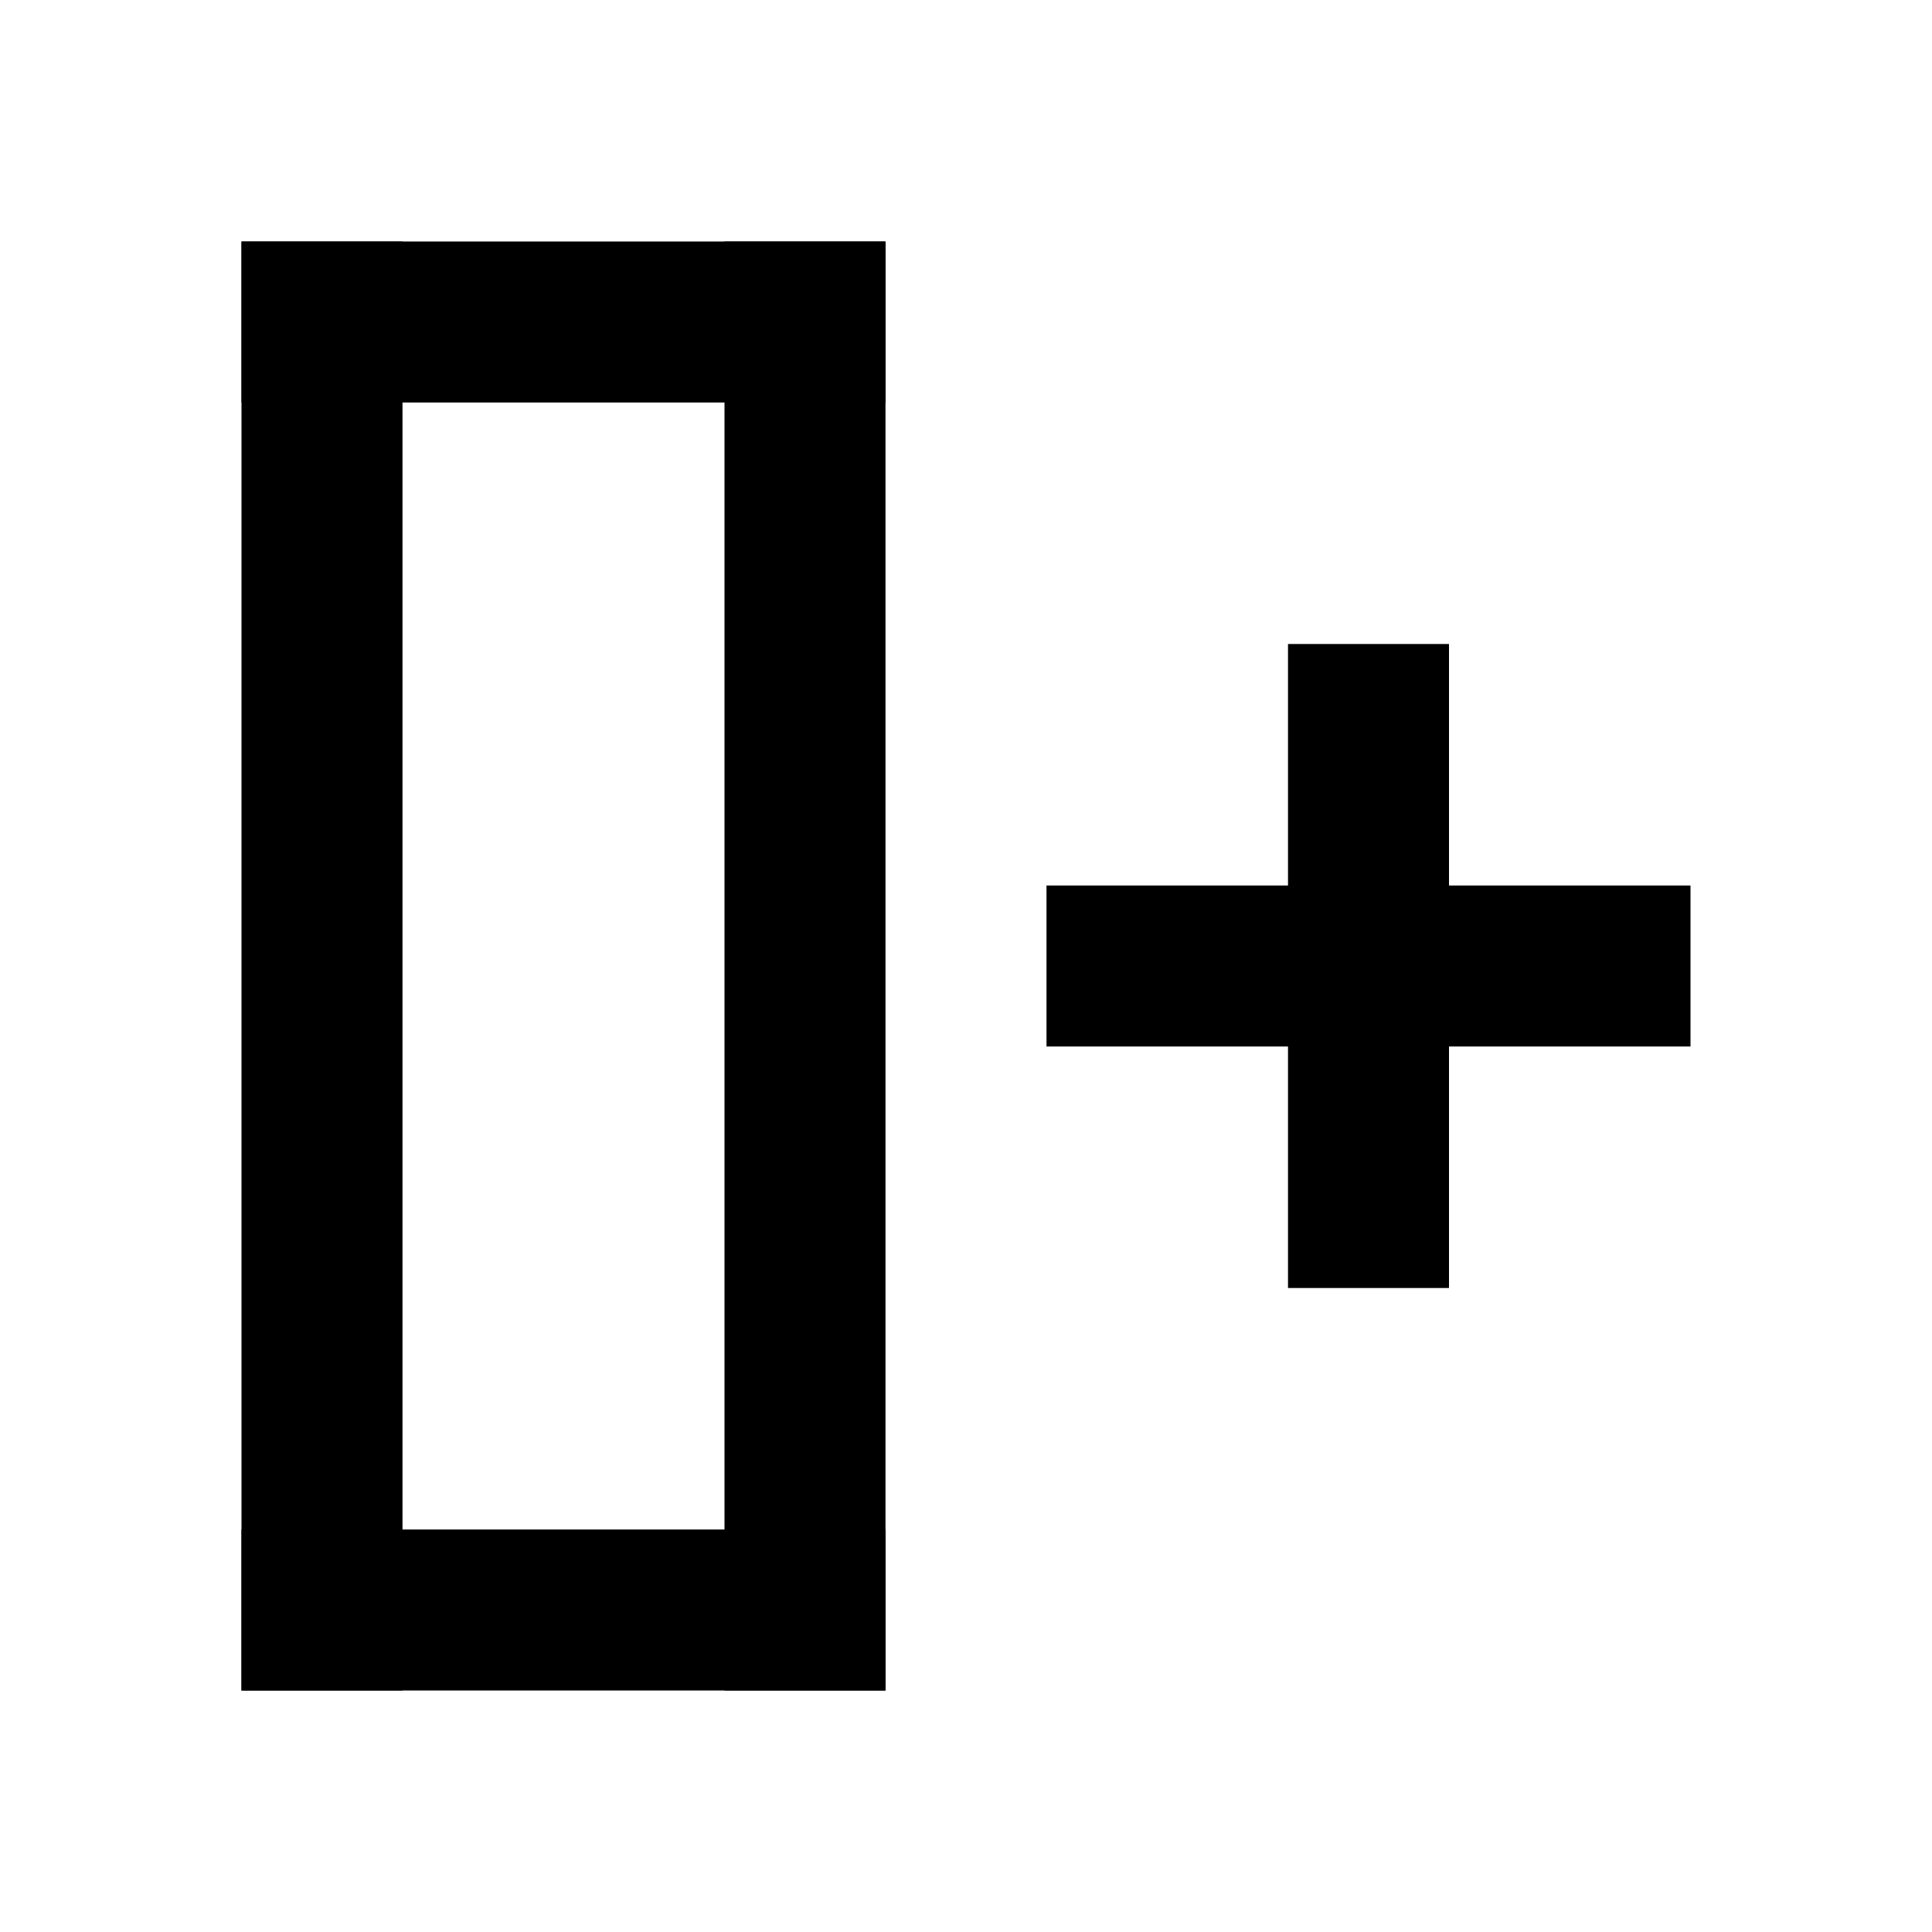
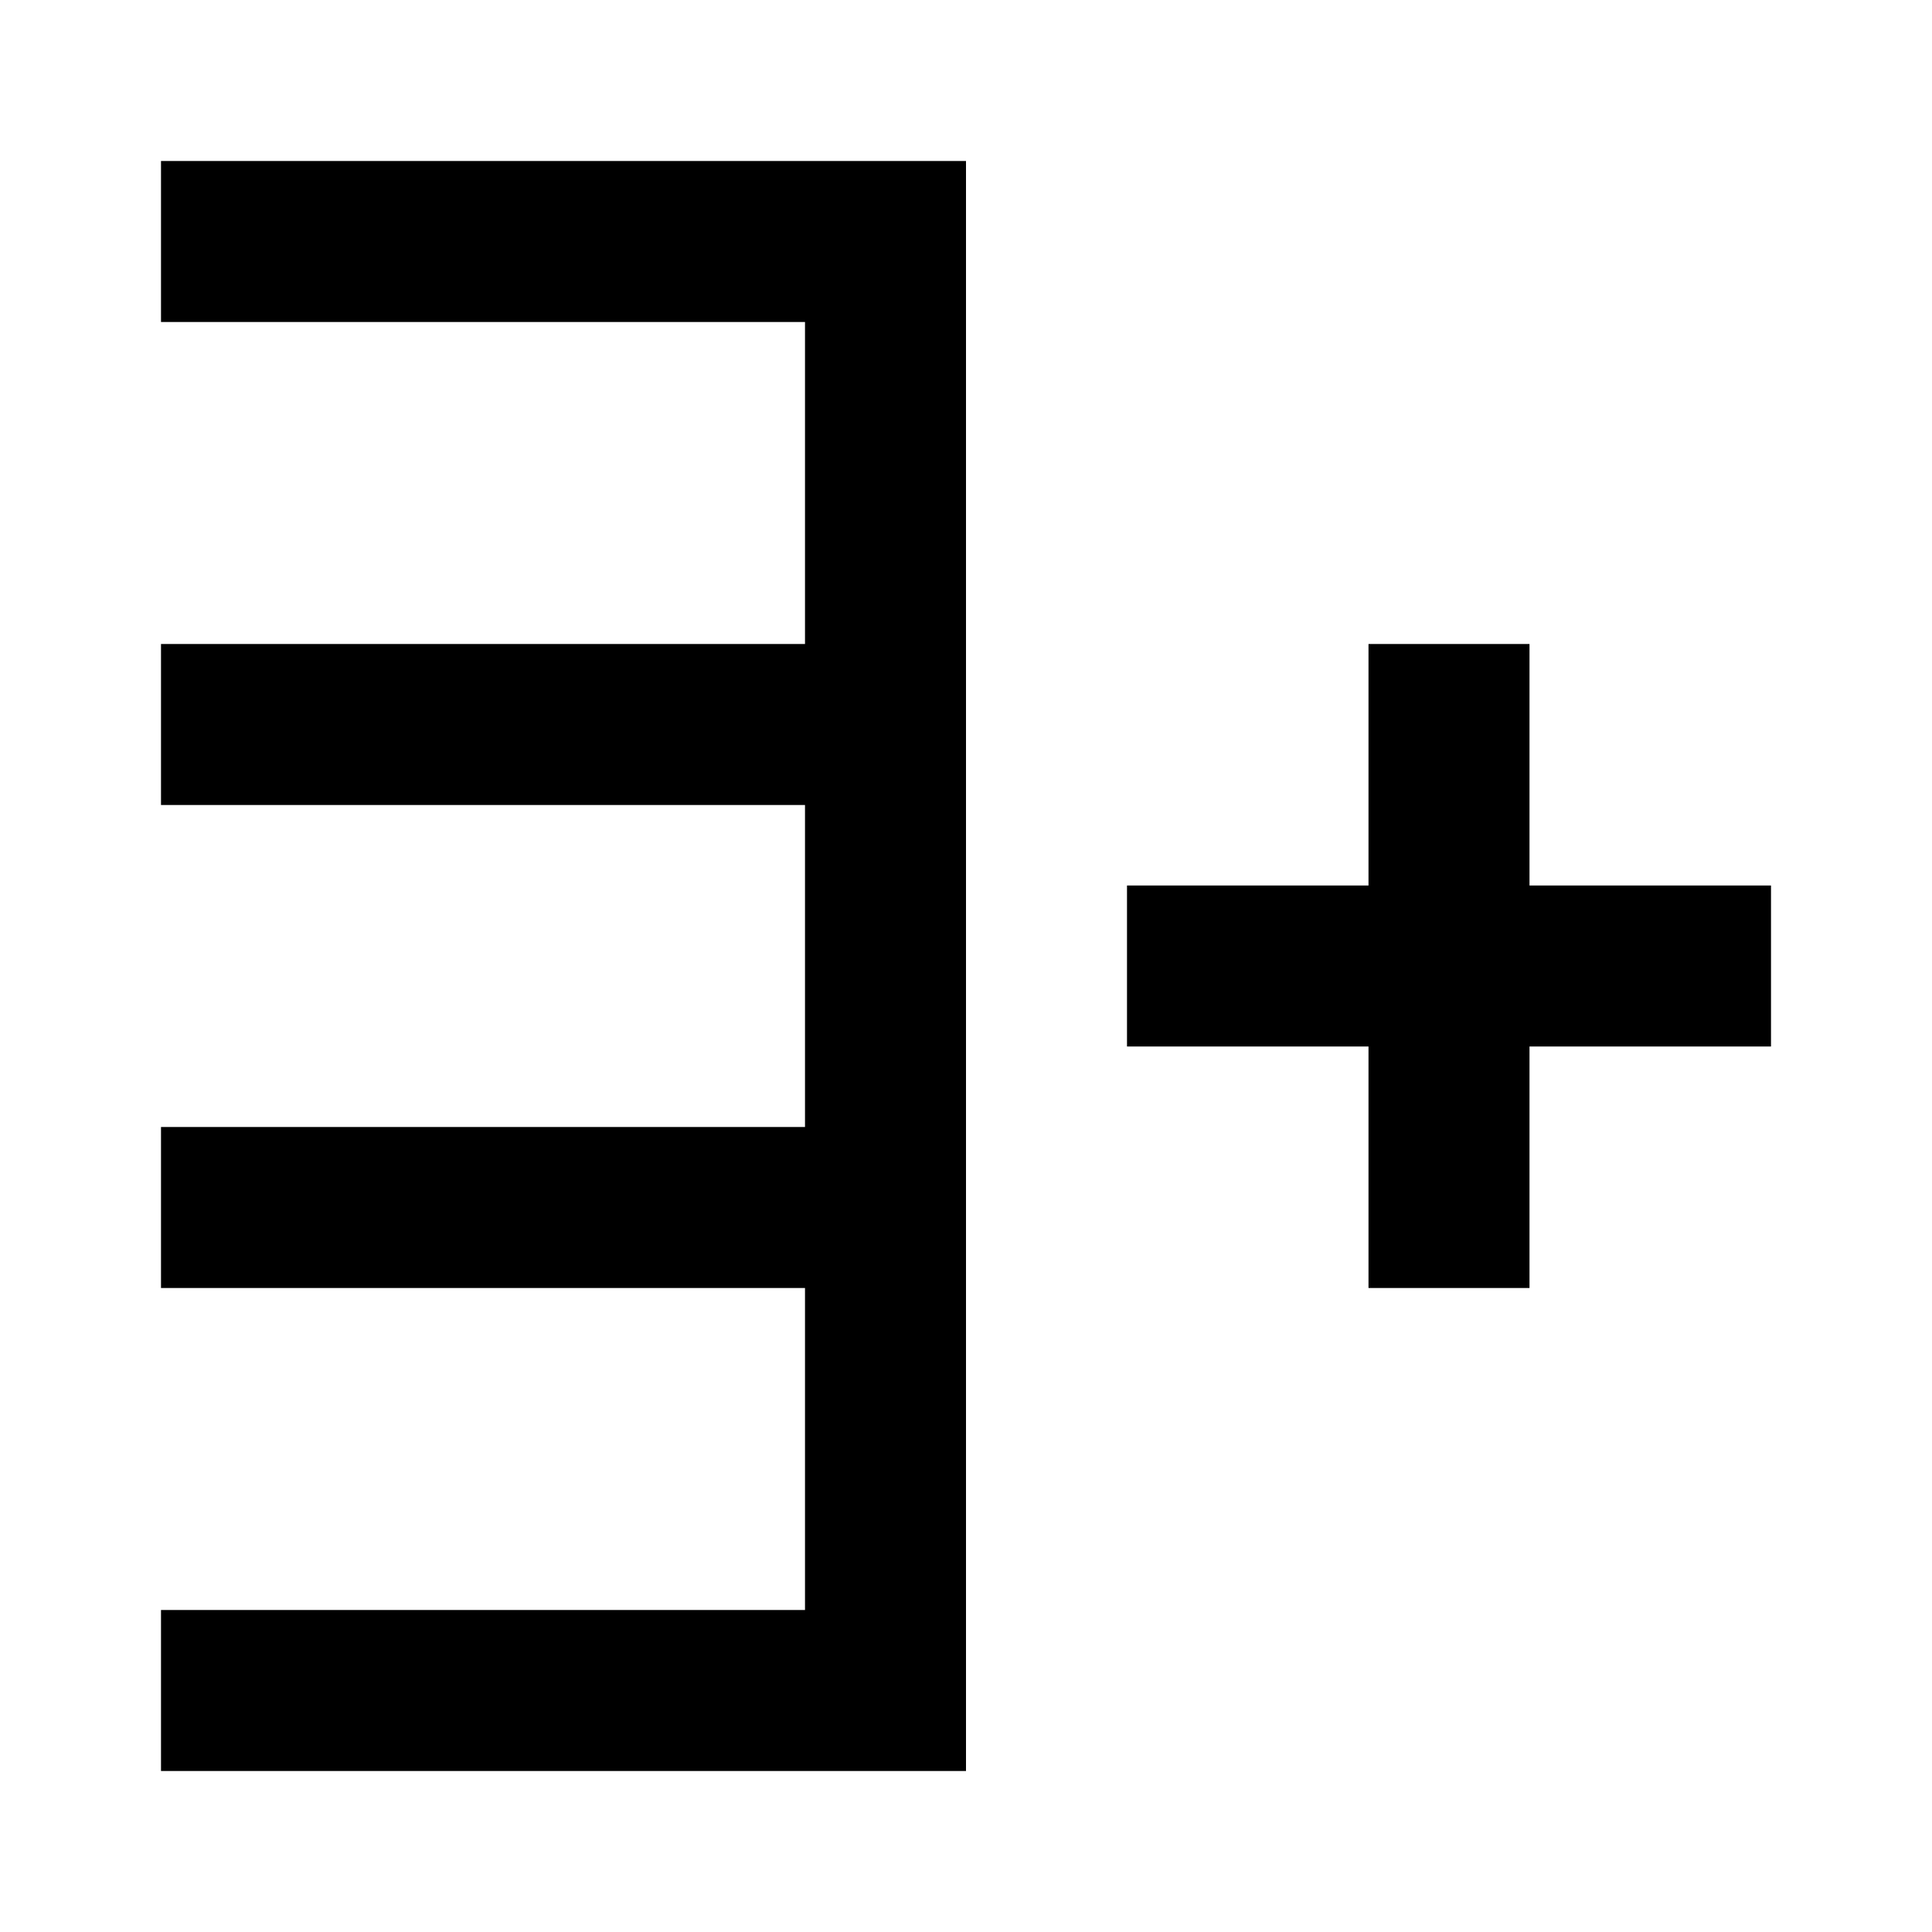
- <svg xmlns="http://www.w3.org/2000/svg" width="24" height="24" viewBox="0 0 24 24" fill="none">
-   <rect x="3" y="21" width="18" height="2" transform="rotate(-90 3 21.0001)" fill="currentColor" />
-   <rect x="9" y="21" width="18" height="2" transform="rotate(-90 9 21.0001)" fill="currentColor" />
-   <rect x="3" y="21" width="2" height="8" transform="rotate(-90 3 21.0001)" fill="currentColor" />
-   <rect x="3" y="5" width="2" height="8" transform="rotate(-90 3 5)" fill="currentColor" />
-   <rect x="13" y="11" width="8" height="2" fill="currentColor" />
-   <rect x="16" y="8" width="2" height="8" fill="currentColor" />
+ <svg xmlns="http://www.w3.org/2000/svg" width="24" height="24" fill="none">
+   <path d="M2 2h10v20H2v-2h8v-4H2v-2h8v-4H2V8h8V4H2V2zm17 9h3v2h-3v3h-2v-3h-3v-2h3V8h2v3z" fill="currentColor" />
</svg>
